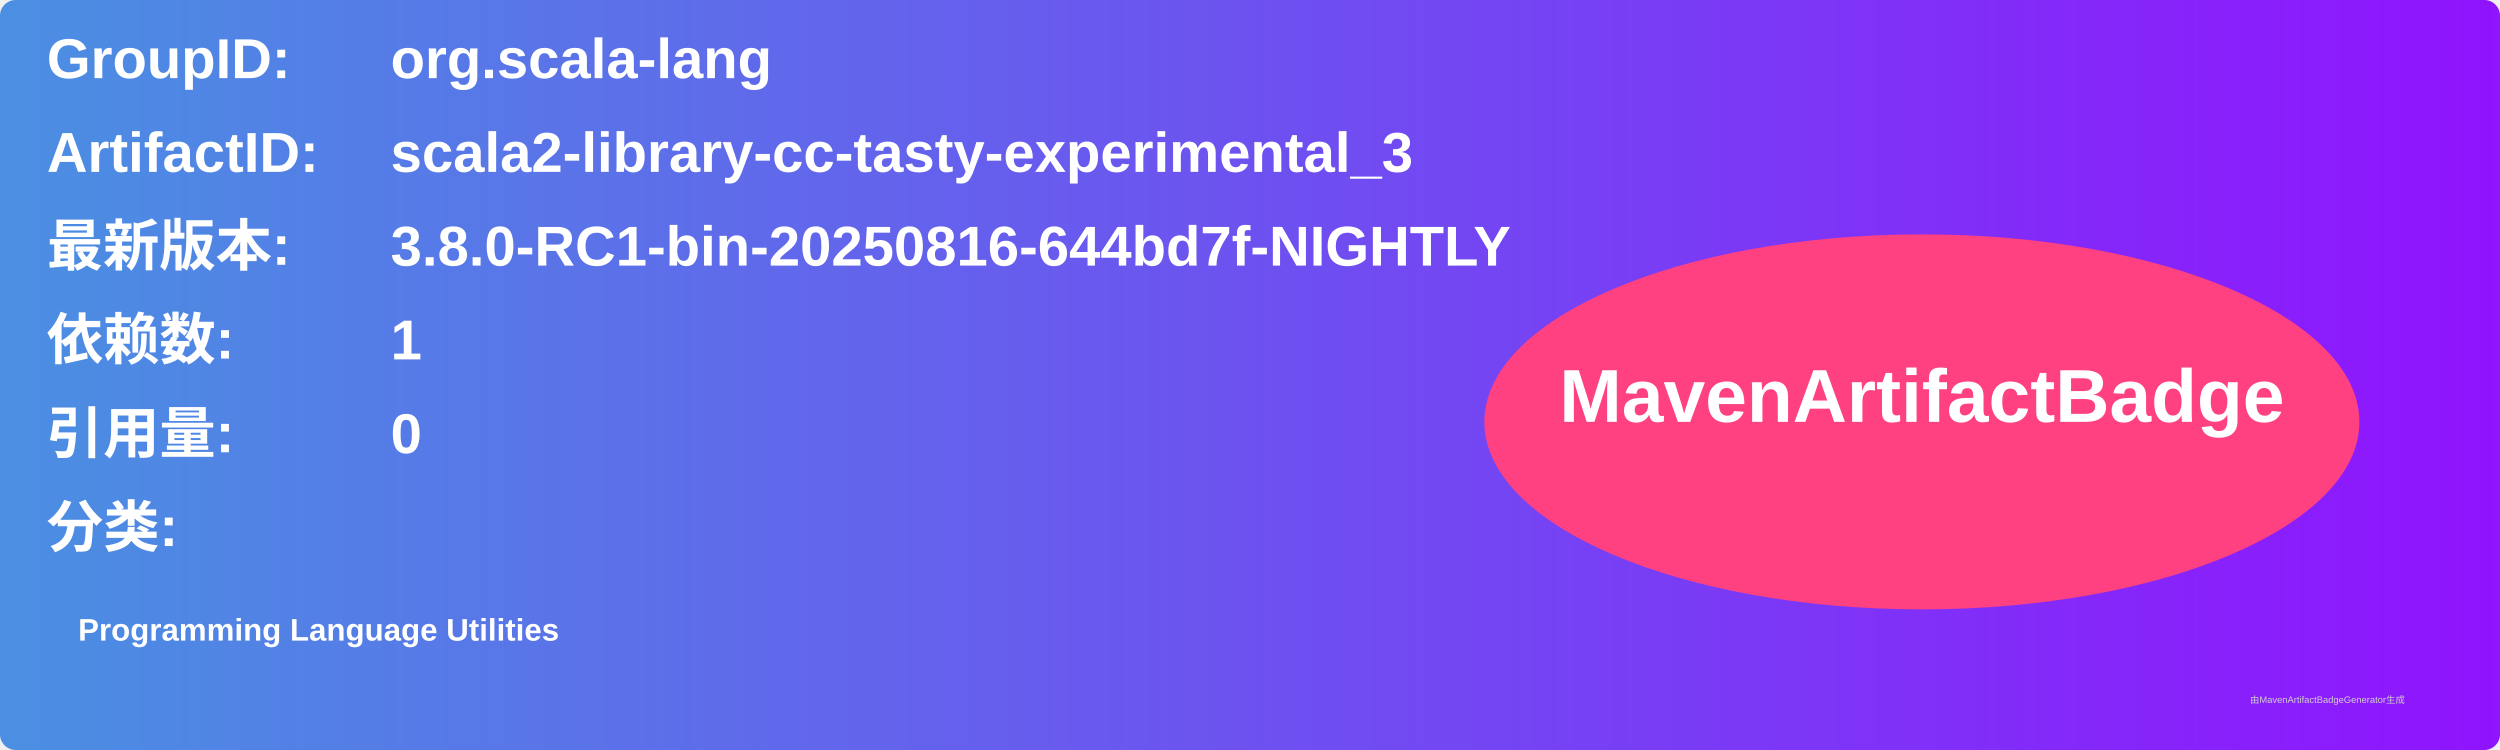
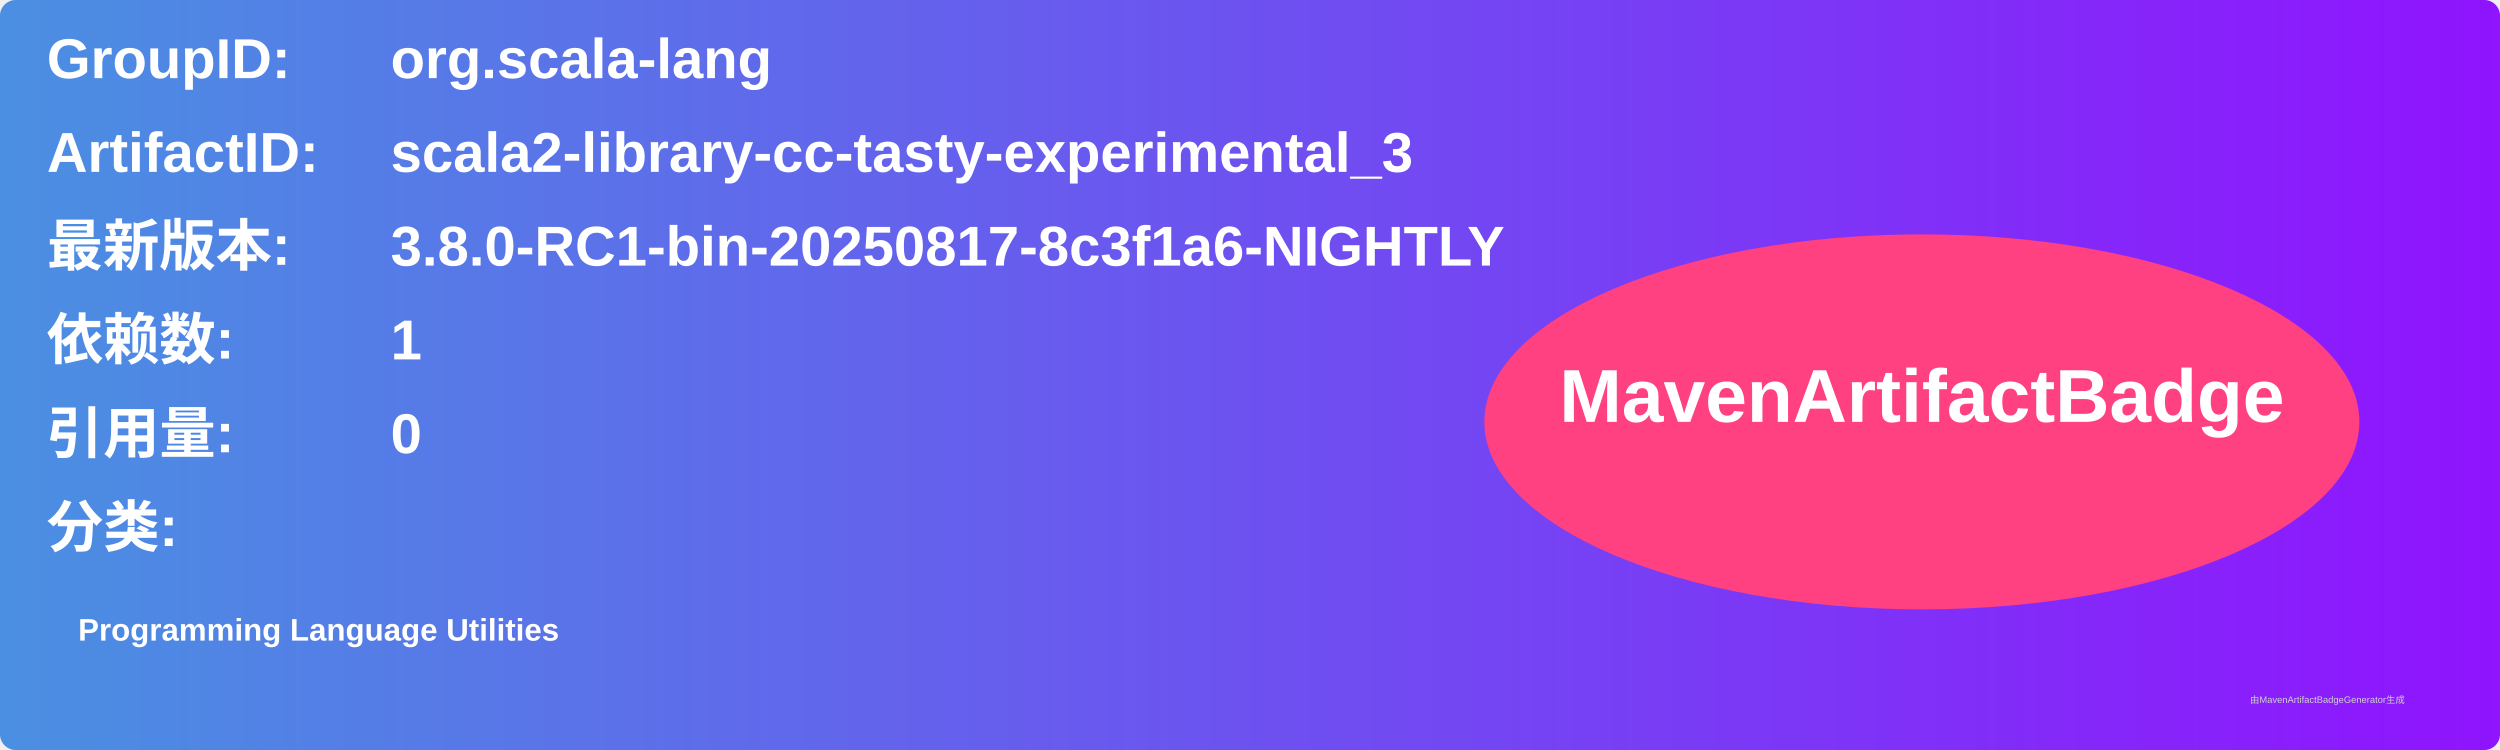
<svg xmlns="http://www.w3.org/2000/svg" width="800" height="240" viewBox="0 0 800 240">
  <linearGradient id="grad" x1="0%" y1="0%" x2="100%" y2="0%">
    <stop offset="0%" stop-color="#4a90e2" />
    <stop offset="100%" stop-color="#9013fe" />
  </linearGradient>
  <rect width="100%" height="100%" rx="5" ry="5" fill="url(#grad)" />
  <g transform="translate(15, 15)">
    <text x="0" y="10" font-family="Arial" font-size="18" fill="white" font-weight="bold" width="260">GroupID:</text>
    <text x="110" y="10" font-family="Arial" font-size="18" fill="white" font-weight="bold" width="460">org.scala-lang</text>
    <text x="0" y="40" font-family="Arial" font-size="18" fill="white" font-weight="bold" width="260">ArtifactID:</text>
    <text x="110" y="40" font-family="Arial" font-size="18" fill="white" font-weight="bold" width="460">scala2-library-cc-tasty-experimental_3</text>
    <text x="0" y="70" font-family="Arial" font-size="18" fill="white" font-weight="bold">最新版本:</text>
    <text x="110" y="70" font-family="Arial" font-size="18" fill="white" font-weight="bold">
-       <tspan font-weight="bold">3.8.0-RC1-bin-20250816-644bd7f-NIGHTLY</tspan>
+       <tspan font-weight="bold">3.8.0-RC1-bin-20250817-8c3f1a6-NIGHTLY</tspan>
    </text>
    <text x="0" y="100" font-family="Arial" font-size="18" fill="white" font-weight="bold">依赖数: </text>
    <text x="110" y="100" font-family="Arial" font-size="18" fill="white">
      <tspan font-weight="bold">1</tspan>
    </text>
    <text x="0" y="130" font-family="Arial" font-size="18" fill="white" font-weight="bold">引用量: </text>
    <text x="110" y="130" font-family="Arial" font-size="18" fill="white">
      <tspan font-weight="bold">0</tspan>
    </text>
    <text x="0" y="160" font-family="Arial" font-size="18" fill="white" font-weight="bold">分类:</text>
    <text x="10" y="190" font-family="Arial" font-size="10" fill="white">
      <tspan font-weight="bold">Programming Language Utilities</tspan>
    </text>
    <ellipse cx="600" cy="120" rx="140" ry="60" fill="#ff4081" />
    <text x="600" y="120" text-anchor="middle" font-family="Arial" font-size="24" fill="white" font-weight="bold">MavenArtifactBadge</text>
  </g>
  <text x="720" y="225" font-family="Arial" font-size="3" fill="#d0d0d0">由MavenArtifactBadgeGenerator生成</text>
</svg>
